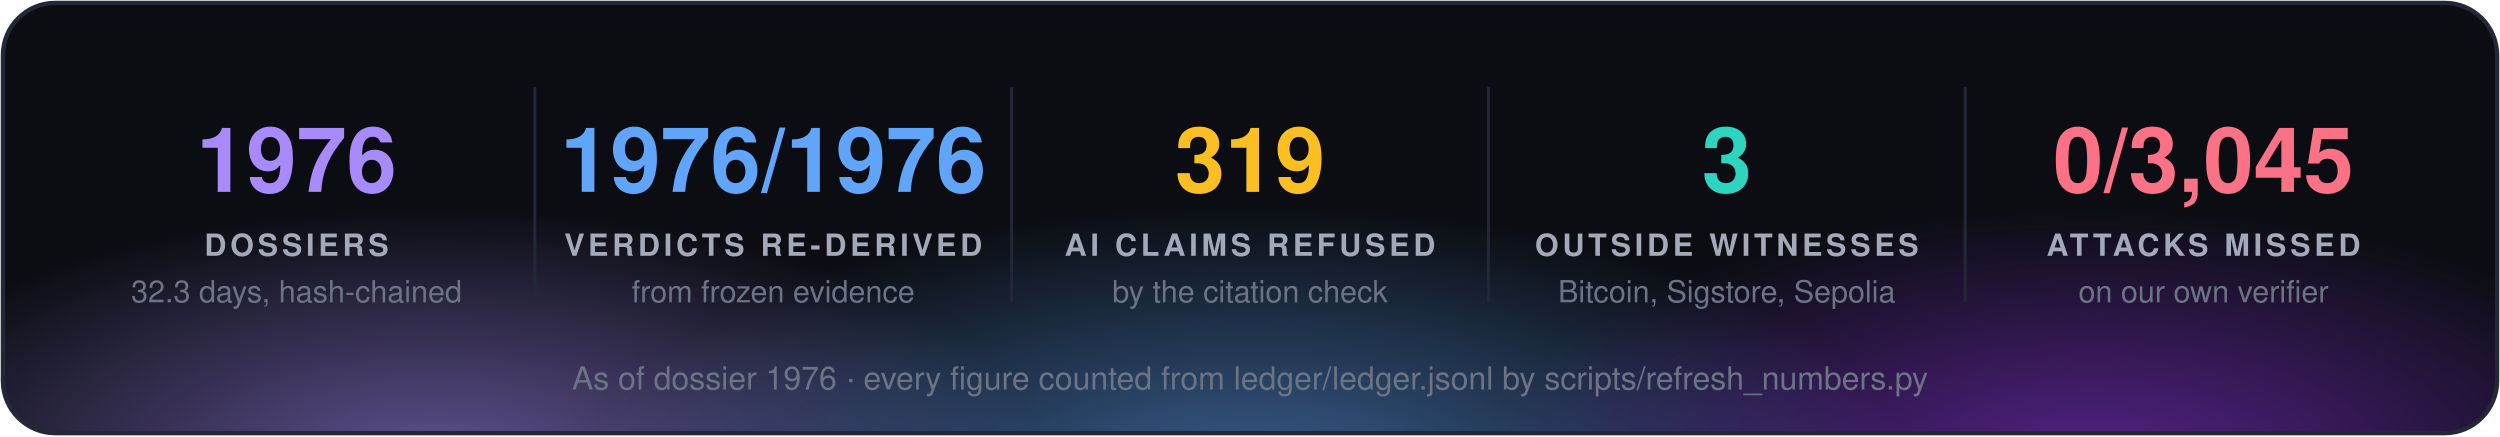
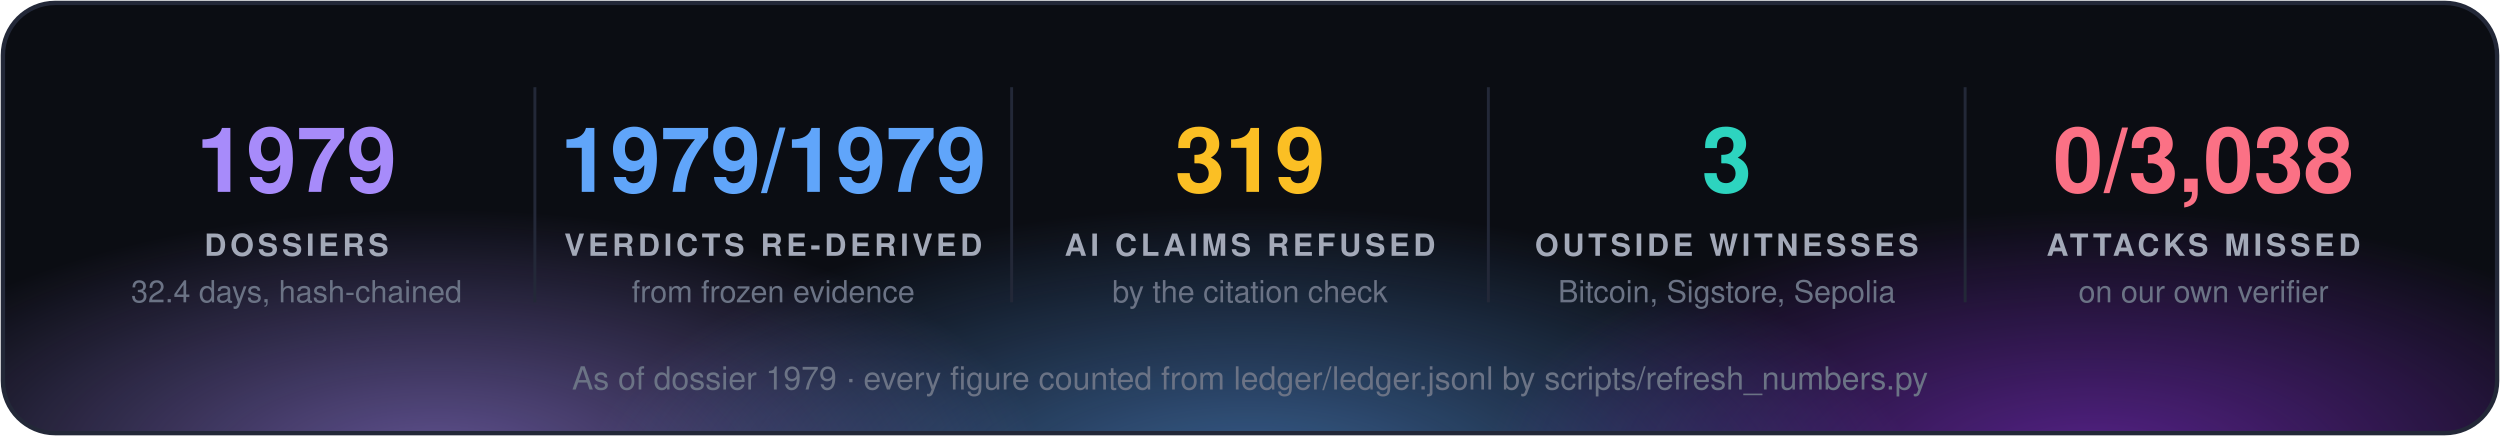
<svg xmlns="http://www.w3.org/2000/svg" width="860" height="150" viewBox="0 0 860 150" font-family="'Segoe UI', 'Helvetica Neue', Helvetica, Arial, sans-serif">
  <defs>
    <radialGradient id="g0" cx="50%" cy="50%" r="50%">
      <stop offset="0" stop-color="#a78bfa" stop-opacity="0.55" />
      <stop offset="1" stop-color="#a78bfa" stop-opacity="0" />
    </radialGradient>
    <radialGradient id="g1" cx="50%" cy="50%" r="50%">
      <stop offset="0" stop-color="#60a5fa" stop-opacity="0.55" />
      <stop offset="1" stop-color="#60a5fa" stop-opacity="0" />
    </radialGradient>
    <radialGradient id="g2" cx="50%" cy="50%" r="50%">
      <stop offset="0" stop-color="#9333ea" stop-opacity="0.55" />
      <stop offset="1" stop-color="#9333ea" stop-opacity="0" />
    </radialGradient>
    <clipPath id="panel">
      <rect x="1" y="1" width="858" height="148" rx="18" />
    </clipPath>
  </defs>
  <rect x="1" y="1" width="858" height="148" rx="18" fill="#0b0d13" />
  <g clip-path="url(#panel)">
    <ellipse cx="150" cy="160" rx="210" ry="88" fill="url(#g0)" />
    <ellipse cx="430" cy="168" rx="230" ry="97" fill="url(#g1)" />
    <ellipse cx="720" cy="160" rx="210" ry="88" fill="url(#g2)" />
  </g>
  <rect x="1" y="1" width="858" height="148" rx="18" fill="none" stroke="#232838" stroke-width="1.5" />
-   <text x="102.0" y="66" fill="#a78bfa" font-size="31" font-weight="700" text-anchor="middle">1976</text>
+   <text x="102.0" y="66" fill="#a78bfa" font-size="31" font-weight="700" text-anchor="middle">1979</text>
  <text x="102.0" y="88" fill="#a3a9b8" font-size="10.5" font-weight="700" letter-spacing="1.3" text-anchor="middle">DOSSIERS</text>
-   <text x="102.0" y="104" fill="#6b7385" font-size="10.5" text-anchor="middle">32.3 days, hash-chained</text>
+   <text x="102.0" y="104" fill="#6b7385" font-size="10.5" text-anchor="middle">32.4 days, hash-chained</text>
  <line x1="184.0" y1="30" x2="184.0" y2="104" stroke="#232838" />
-   <text x="266.0" y="66" fill="#60a5fa" font-size="31" font-weight="700" text-anchor="middle">1976/1976</text>
+   <text x="266.0" y="66" fill="#60a5fa" font-size="31" font-weight="700" text-anchor="middle">1979/1979</text>
  <text x="266.0" y="88" fill="#a3a9b8" font-size="10.5" font-weight="700" letter-spacing="1.3" text-anchor="middle">VERDICTS RE-DERIVED</text>
  <text x="266.0" y="104" fill="#6b7385" font-size="10.5" text-anchor="middle">from frozen evidence</text>
  <line x1="348.0" y1="30" x2="348.0" y2="104" stroke="#232838" />
  <text x="430.0" y="66" fill="#fbbf24" font-size="31" font-weight="700" text-anchor="middle">319</text>
  <text x="430.0" y="88" fill="#a3a9b8" font-size="10.5" font-weight="700" letter-spacing="1.3" text-anchor="middle">AI CLAIMS REFUSED</text>
  <text x="430.0" y="104" fill="#6b7385" font-size="10.5" text-anchor="middle">by the citation check</text>
  <line x1="512.0" y1="30" x2="512.0" y2="104" stroke="#232838" />
  <text x="594.0" y="66" fill="#2dd4bf" font-size="31" font-weight="700" text-anchor="middle">3</text>
  <text x="594.0" y="88" fill="#a3a9b8" font-size="10.5" font-weight="700" letter-spacing="1.3" text-anchor="middle">OUTSIDE WITNESSES</text>
  <text x="594.0" y="104" fill="#6b7385" font-size="10.5" text-anchor="middle">Bitcoin, Sigstore, Sepolia</text>
  <line x1="676.0" y1="30" x2="676.0" y2="104" stroke="#232838" />
-   <text x="758.0" y="66" fill="#fb7185" font-size="31" font-weight="700" text-anchor="middle">0/3,045</text>
+   <text x="758.0" y="66" fill="#fb7185" font-size="31" font-weight="700" text-anchor="middle">0/3,038</text>
  <text x="758.0" y="88" fill="#a3a9b8" font-size="10.5" font-weight="700" letter-spacing="1.3" text-anchor="middle">ATTACKS MISSED</text>
  <text x="758.0" y="104" fill="#6b7385" font-size="10.5" text-anchor="middle">on our own verifier</text>
-   <text x="430.0" y="134" fill="#6b7385" font-size="11" text-anchor="middle">As of dossier 1976 · every figure counted from ledger/ledger.jsonl by scripts/refresh_numbers.py</text>
+   <text x="430.0" y="134" fill="#6b7385" font-size="11" text-anchor="middle">As of dossier 1979 · every figure counted from ledger/ledger.jsonl by scripts/refresh_numbers.py</text>
</svg>
